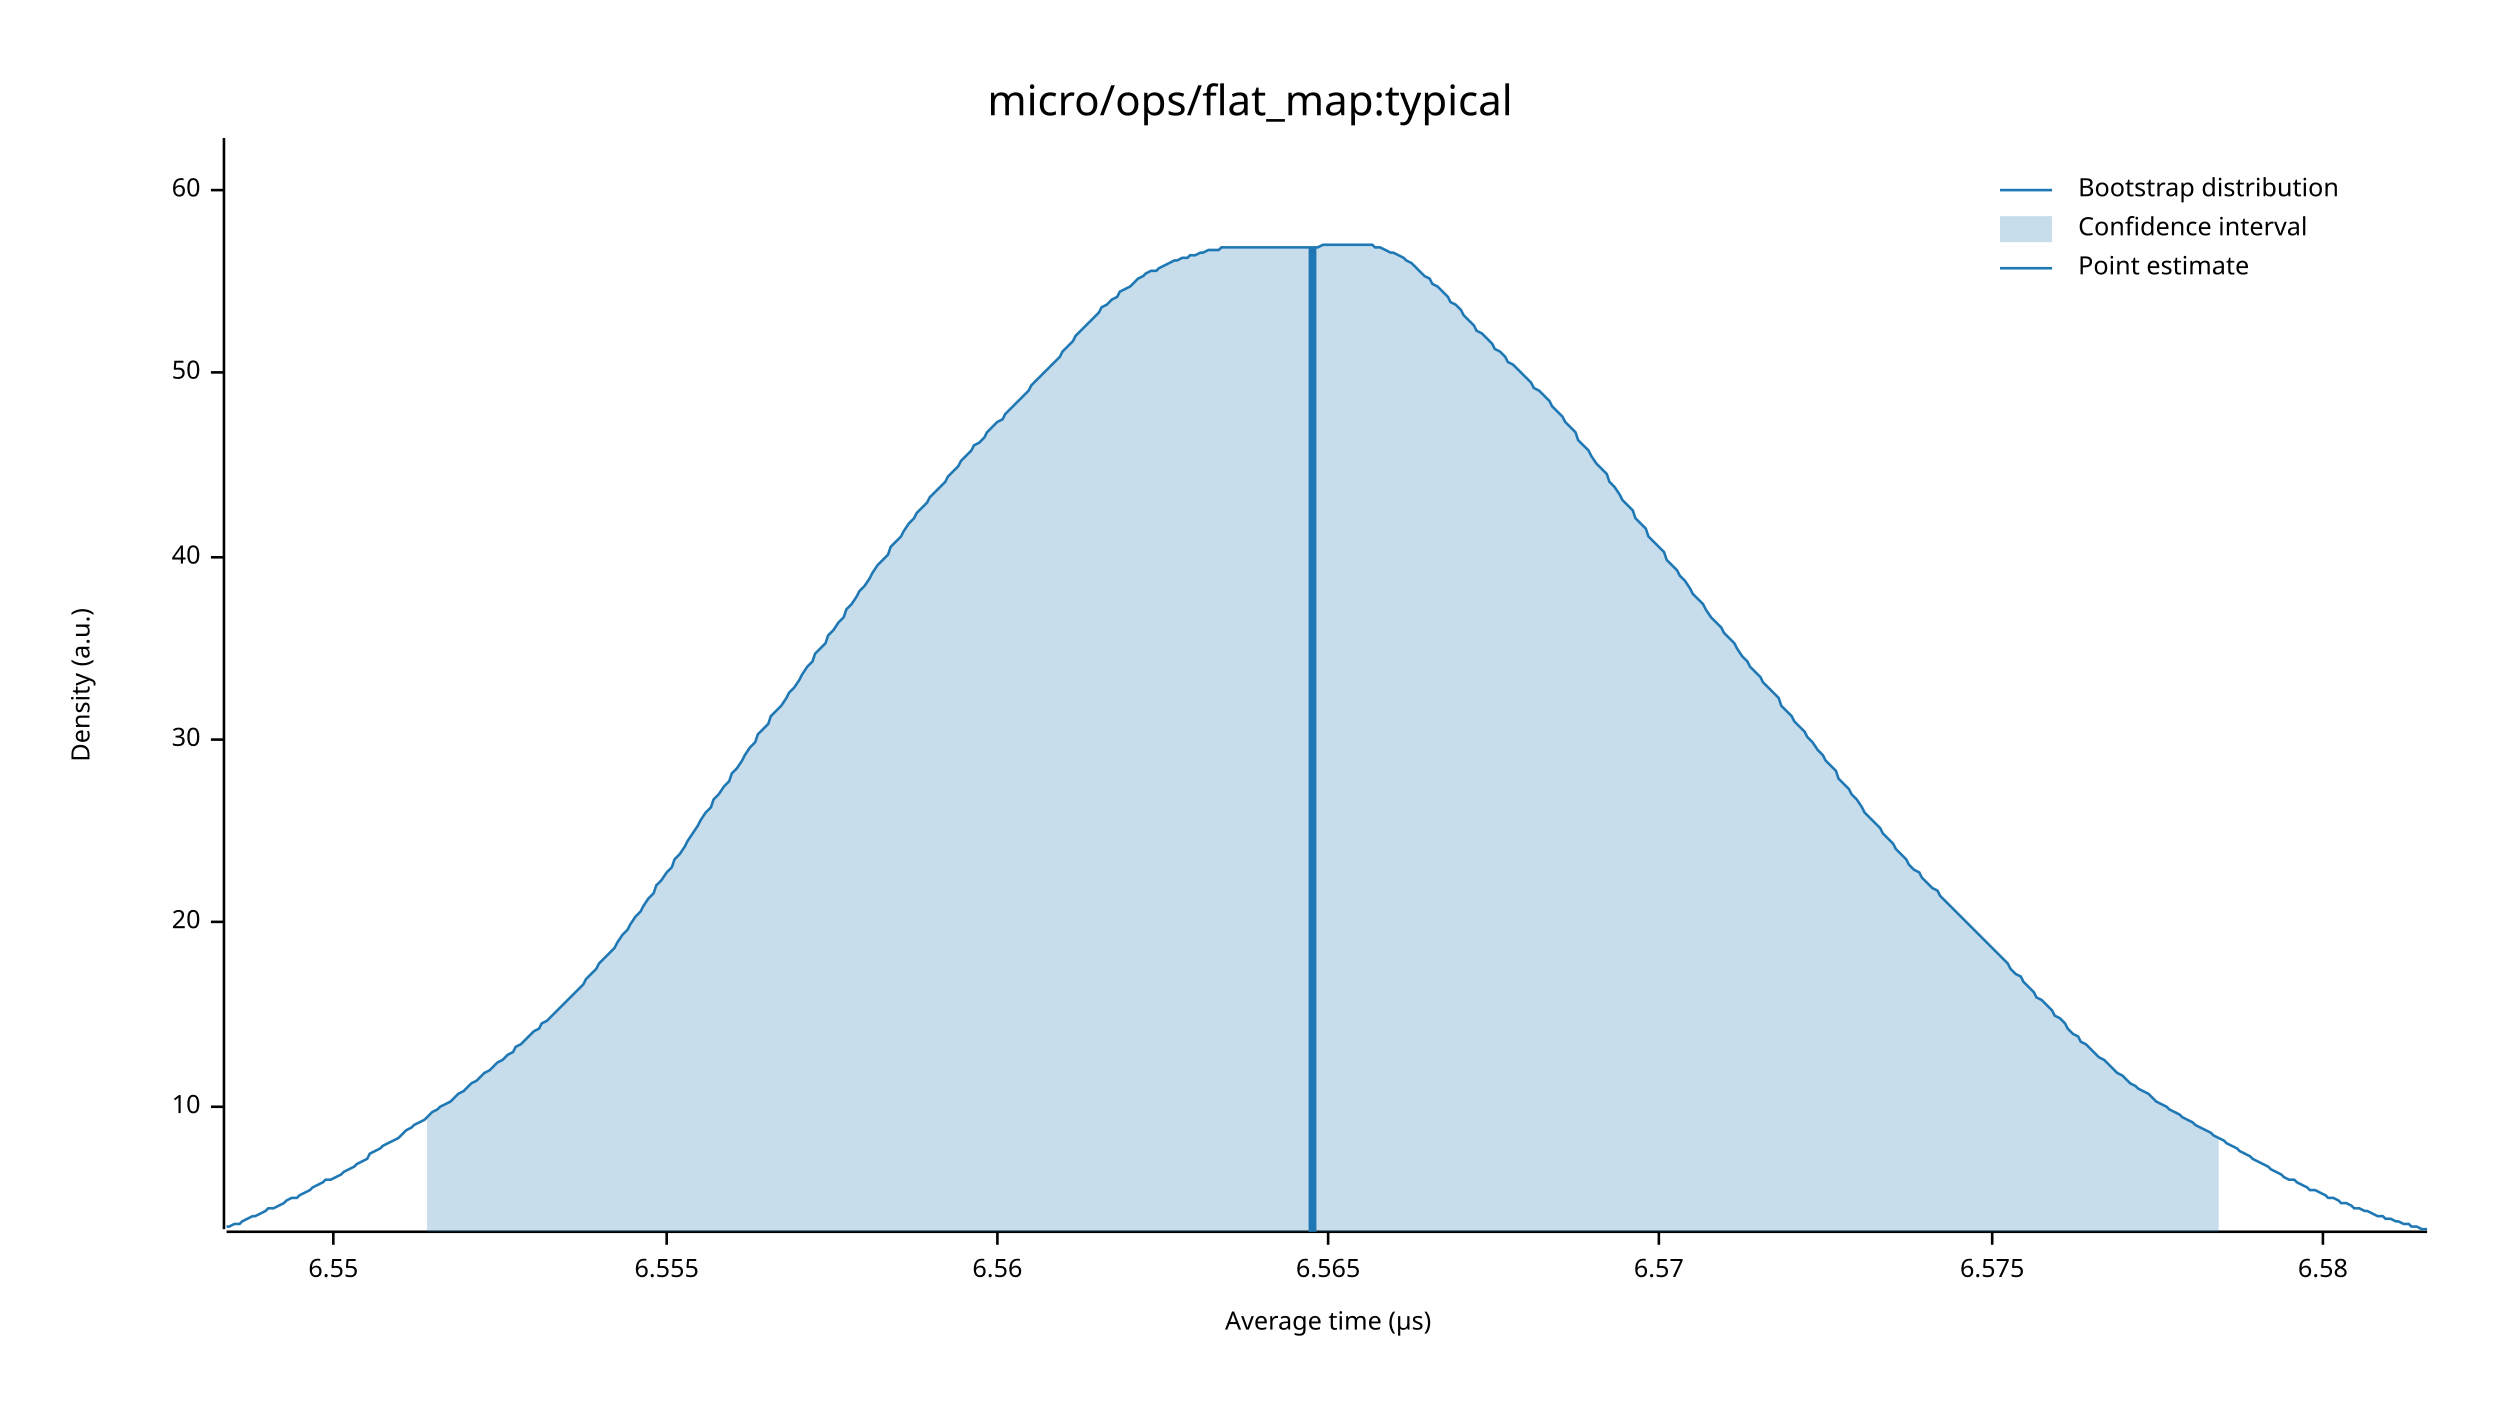
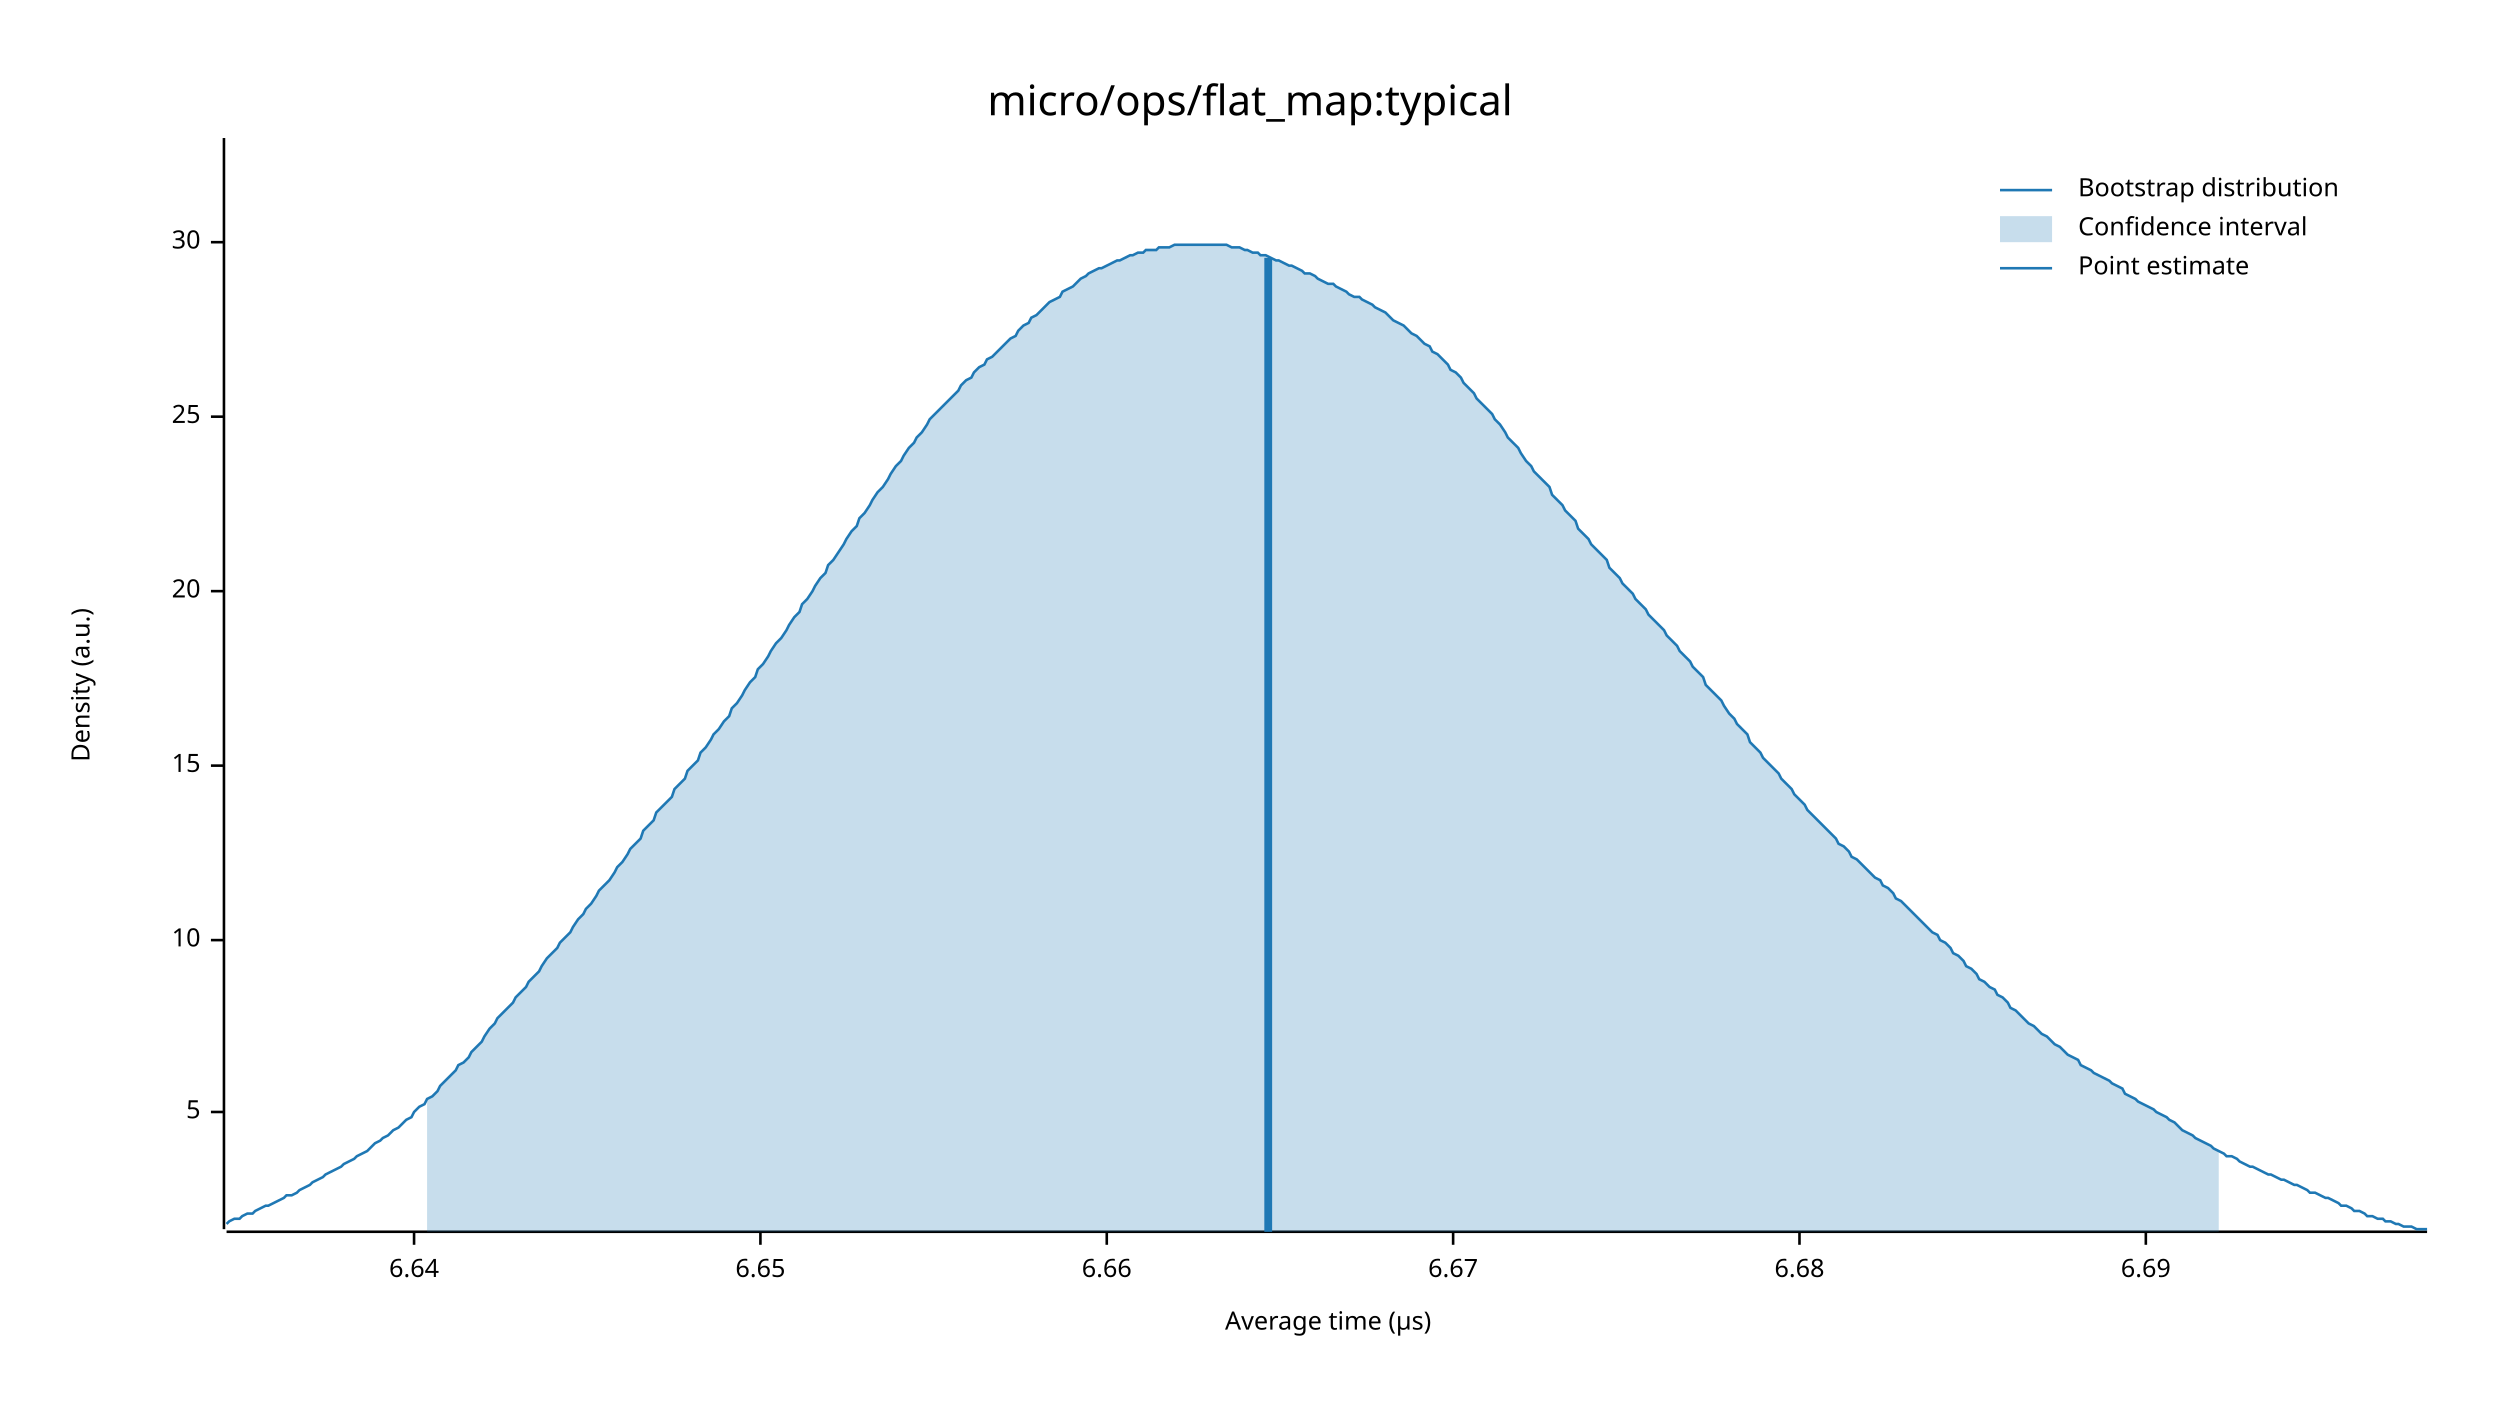
<svg xmlns="http://www.w3.org/2000/svg" width="960" height="540" viewBox="0 0 960 540">
  <text x="480" y="32" dy="0.76em" text-anchor="middle" font-family="sans-serif" font-size="16.129" opacity="1" fill="#000000">
micro/ops/flat_map:typical
</text>
  <text x="27" y="263" dy="0.76em" text-anchor="middle" font-family="sans-serif" font-size="9.677" opacity="1" fill="#000000" transform="rotate(270, 27, 263)">
Density (a.u.)
</text>
  <text x="510" y="513" dy="-0.5ex" text-anchor="middle" font-family="sans-serif" font-size="9.677" opacity="1" fill="#000000">
Average time (µs)
</text>
  <polyline fill="none" opacity="1" stroke="#000000" stroke-width="1" points="86,53 86,472 " />
-   <text x="77" y="425" dy="0.5ex" text-anchor="end" font-family="sans-serif" font-size="9.677" opacity="1" fill="#000000">
+   <text x="77" y="427" dy="0.5ex" text-anchor="end" font-family="sans-serif" font-size="9.677" opacity="1" fill="#000000">
+ 5
+ </text>
+   <polyline fill="none" opacity="1" stroke="#000000" stroke-width="1" points="81,427 86,427 " />
+   <text x="77" y="361" dy="0.5ex" text-anchor="end" font-family="sans-serif" font-size="9.677" opacity="1" fill="#000000">
10
</text>
-   <polyline fill="none" opacity="1" stroke="#000000" stroke-width="1" points="81,425 86,425 " />
-   <text x="77" y="354" dy="0.5ex" text-anchor="end" font-family="sans-serif" font-size="9.677" opacity="1" fill="#000000">
+   <polyline fill="none" opacity="1" stroke="#000000" stroke-width="1" points="81,361 86,361 " />
+   <text x="77" y="294" dy="0.5ex" text-anchor="end" font-family="sans-serif" font-size="9.677" opacity="1" fill="#000000">
+ 15
+ </text>
+   <polyline fill="none" opacity="1" stroke="#000000" stroke-width="1" points="81,294 86,294 " />
+   <text x="77" y="227" dy="0.5ex" text-anchor="end" font-family="sans-serif" font-size="9.677" opacity="1" fill="#000000">
20
</text>
-   <polyline fill="none" opacity="1" stroke="#000000" stroke-width="1" points="81,354 86,354 " />
-   <text x="77" y="284" dy="0.5ex" text-anchor="end" font-family="sans-serif" font-size="9.677" opacity="1" fill="#000000">
+   <polyline fill="none" opacity="1" stroke="#000000" stroke-width="1" points="81,227 86,227 " />
+   <text x="77" y="160" dy="0.5ex" text-anchor="end" font-family="sans-serif" font-size="9.677" opacity="1" fill="#000000">
+ 25
+ </text>
+   <polyline fill="none" opacity="1" stroke="#000000" stroke-width="1" points="81,160 86,160 " />
+   <text x="77" y="93" dy="0.5ex" text-anchor="end" font-family="sans-serif" font-size="9.677" opacity="1" fill="#000000">
30
</text>
-   <polyline fill="none" opacity="1" stroke="#000000" stroke-width="1" points="81,284 86,284 " />
-   <text x="77" y="214" dy="0.5ex" text-anchor="end" font-family="sans-serif" font-size="9.677" opacity="1" fill="#000000">
- 40
+   <polyline fill="none" opacity="1" stroke="#000000" stroke-width="1" points="81,93 86,93 " />
+   <polyline fill="none" opacity="1" stroke="#000000" stroke-width="1" points="87,473 932,473 " />
+   <text x="159" y="483" dy="0.76em" text-anchor="middle" font-family="sans-serif" font-size="9.677" opacity="1" fill="#000000">
+ 6.64
</text>
-   <polyline fill="none" opacity="1" stroke="#000000" stroke-width="1" points="81,214 86,214 " />
-   <text x="77" y="143" dy="0.5ex" text-anchor="end" font-family="sans-serif" font-size="9.677" opacity="1" fill="#000000">
- 50
+   <polyline fill="none" opacity="1" stroke="#000000" stroke-width="1" points="159,473 159,478 " />
+   <text x="292" y="483" dy="0.76em" text-anchor="middle" font-family="sans-serif" font-size="9.677" opacity="1" fill="#000000">
+ 6.65
</text>
-   <polyline fill="none" opacity="1" stroke="#000000" stroke-width="1" points="81,143 86,143 " />
-   <text x="77" y="73" dy="0.5ex" text-anchor="end" font-family="sans-serif" font-size="9.677" opacity="1" fill="#000000">
- 60
+   <polyline fill="none" opacity="1" stroke="#000000" stroke-width="1" points="292,473 292,478 " />
+   <text x="425" y="483" dy="0.76em" text-anchor="middle" font-family="sans-serif" font-size="9.677" opacity="1" fill="#000000">
+ 6.66
</text>
-   <polyline fill="none" opacity="1" stroke="#000000" stroke-width="1" points="81,73 86,73 " />
-   <polyline fill="none" opacity="1" stroke="#000000" stroke-width="1" points="87,473 932,473 " />
-   <text x="128" y="483" dy="0.76em" text-anchor="middle" font-family="sans-serif" font-size="9.677" opacity="1" fill="#000000">
- 6.55
+   <polyline fill="none" opacity="1" stroke="#000000" stroke-width="1" points="425,473 425,478 " />
+   <text x="558" y="483" dy="0.76em" text-anchor="middle" font-family="sans-serif" font-size="9.677" opacity="1" fill="#000000">
+ 6.67
</text>
-   <polyline fill="none" opacity="1" stroke="#000000" stroke-width="1" points="128,473 128,478 " />
-   <text x="256" y="483" dy="0.76em" text-anchor="middle" font-family="sans-serif" font-size="9.677" opacity="1" fill="#000000">
- 6.555
+   <polyline fill="none" opacity="1" stroke="#000000" stroke-width="1" points="558,473 558,478 " />
+   <text x="691" y="483" dy="0.76em" text-anchor="middle" font-family="sans-serif" font-size="9.677" opacity="1" fill="#000000">
+ 6.68
</text>
-   <polyline fill="none" opacity="1" stroke="#000000" stroke-width="1" points="256,473 256,478 " />
-   <text x="383" y="483" dy="0.76em" text-anchor="middle" font-family="sans-serif" font-size="9.677" opacity="1" fill="#000000">
- 6.56
+   <polyline fill="none" opacity="1" stroke="#000000" stroke-width="1" points="691,473 691,478 " />
+   <text x="824" y="483" dy="0.76em" text-anchor="middle" font-family="sans-serif" font-size="9.677" opacity="1" fill="#000000">
+ 6.69
</text>
-   <polyline fill="none" opacity="1" stroke="#000000" stroke-width="1" points="383,473 383,478 " />
-   <text x="510" y="483" dy="0.76em" text-anchor="middle" font-family="sans-serif" font-size="9.677" opacity="1" fill="#000000">
- 6.565
- </text>
-   <polyline fill="none" opacity="1" stroke="#000000" stroke-width="1" points="510,473 510,478 " />
-   <text x="637" y="483" dy="0.76em" text-anchor="middle" font-family="sans-serif" font-size="9.677" opacity="1" fill="#000000">
- 6.57
- </text>
-   <polyline fill="none" opacity="1" stroke="#000000" stroke-width="1" points="637,473 637,478 " />
-   <text x="765" y="483" dy="0.76em" text-anchor="middle" font-family="sans-serif" font-size="9.677" opacity="1" fill="#000000">
- 6.575
- </text>
-   <polyline fill="none" opacity="1" stroke="#000000" stroke-width="1" points="765,473 765,478 " />
-   <text x="892" y="483" dy="0.76em" text-anchor="middle" font-family="sans-serif" font-size="9.677" opacity="1" fill="#000000">
- 6.58
- </text>
-   <polyline fill="none" opacity="1" stroke="#000000" stroke-width="1" points="892,473 892,478 " />
-   <polyline fill="none" opacity="1" stroke="#1F78B4" stroke-width="1" points="87,471 88,471 90,470 92,470 93,469 95,468 97,467 98,467 100,466 102,465 103,464 105,464 107,463 109,462 110,461 112,460 114,460 115,459 117,458 119,457 120,456 122,455 124,454 125,453 127,453 129,452 131,451 132,450 134,449 136,448 137,447 139,446 141,445 142,443 144,442 146,441 147,440 149,439 151,438 153,437 154,436 156,434 158,433 159,432 161,431 163,430 164,429 166,427 168,426 169,425 171,424 173,423 175,421 176,420 178,419 180,417 181,416 183,415 185,413 186,412 188,411 190,409 191,408 193,407 195,405 197,404 198,402 200,401 202,399 203,398 205,396 207,395 208,393 210,392 212,390 214,388 215,387 217,385 219,383 220,382 222,380 224,378 225,376 227,374 229,372 230,370 232,368 234,366 236,364 237,362 239,359 241,357 242,355 244,352 246,350 247,348 249,345 251,343 252,340 254,338 256,335 258,333 259,330 261,328 263,325 264,323 266,320 268,317 269,315 271,312 273,310 274,307 276,305 278,302 280,300 281,297 283,295 285,292 286,290 288,287 290,285 291,282 293,280 295,278 296,275 298,273 300,271 302,268 303,266 305,264 307,261 308,259 310,256 312,254 313,251 315,249 317,247 318,244 320,242 322,239 324,237 325,234 327,232 329,229 330,227 332,225 334,222 335,220 337,217 339,215 341,213 342,210 344,208 346,206 347,204 349,201 351,199 352,197 354,195 356,193 357,191 359,189 361,187 363,185 364,183 366,181 368,179 369,177 371,175 373,173 374,171 376,170 378,168 379,166 381,164 383,162 385,161 386,159 388,157 390,155 391,154 393,152 395,150 396,148 398,146 400,144 401,143 403,141 405,139 407,137 408,135 410,133 412,131 413,129 415,127 417,125 418,124 420,122 422,120 423,118 425,117 427,115 429,114 430,112 432,111 434,110 435,109 437,107 439,106 440,105 442,104 444,104 445,103 447,102 449,101 451,100 452,100 454,99 456,99 457,98 459,98 461,97 462,97 464,96 466,96 468,96 469,95 471,95 473,95 474,95 476,95 478,95 479,95 481,95 483,95 484,95 486,95 488,95 490,95 491,95 493,95 495,95 496,95 498,95 500,95 501,95 503,95 505,95 506,95 508,94 510,94 512,94 513,94 515,94 517,94 518,94 520,94 522,94 523,94 525,94 527,94 528,95 530,95 532,96 534,97 535,97 537,98 539,99 540,100 542,101 544,103 545,104 547,106 549,107 550,109 552,110 554,112 556,114 557,116 559,117 561,119 562,121 564,123 566,125 567,127 569,128 571,130 573,132 574,134 576,135 578,137 579,139 581,140 583,142 584,143 586,145 588,147 589,149 591,150 593,152 595,154 596,156 598,158 600,160 601,162 603,164 605,166 606,169 608,171 610,173 611,175 613,178 615,180 617,182 618,185 620,187 622,190 623,192 625,194 627,196 628,199 630,201 632,203 633,206 635,208 637,210 639,212 640,215 642,217 644,219 645,221 647,223 649,226 650,228 652,230 654,232 655,234 657,237 659,239 661,241 662,243 664,245 666,247 667,249 669,252 671,254 672,256 674,258 676,260 677,262 679,264 681,266 683,268 684,271 686,273 688,275 689,277 691,279 693,281 694,283 696,285 698,288 700,290 701,292 703,294 705,296 706,299 708,301 710,303 711,305 713,307 715,310 716,312 718,314 720,316 722,318 723,320 725,322 727,324 728,326 730,328 732,330 733,332 735,334 737,335 738,337 740,339 742,341 744,342 745,344 747,346 749,348 750,349 752,351 754,353 755,354 757,356 759,358 760,359 762,361 764,363 766,365 767,366 769,368 771,370 772,372 774,374 776,375 777,377 779,379 781,381 782,383 784,384 786,386 788,388 789,390 791,391 793,393 794,395 796,397 798,398 799,400 801,401 803,403 804,404 806,406 808,407 810,409 811,410 813,412 815,413 816,414 818,416 820,417 821,418 823,419 825,420 827,422 828,423 830,424 832,425 833,426 835,427 837,428 838,429 840,430 842,431 843,432 845,433 847,434 849,435 850,436 852,437 854,438 855,439 857,440 859,441 860,442 862,443 864,444 865,445 867,446 869,447 871,448 872,449 874,450 876,451 877,452 879,453 881,453 882,454 884,455 886,456 887,457 889,457 891,458 893,459 894,460 896,460 898,461 899,462 901,462 903,463 904,464 906,464 908,465 909,465 911,466 913,467 915,467 916,468 918,468 920,469 921,469 923,470 925,470 926,471 928,471 930,472 932,472 " />
-   <polygon opacity="0.25" fill="#1F78B4" points="164,429 166,427 168,426 169,425 171,424 173,423 175,421 176,420 178,419 180,417 181,416 183,415 185,413 186,412 188,411 190,409 191,408 193,407 195,405 197,404 198,402 200,401 202,399 203,398 205,396 207,395 208,393 210,392 212,390 214,388 215,387 217,385 219,383 220,382 222,380 224,378 225,376 227,374 229,372 230,370 232,368 234,366 236,364 237,362 239,359 241,357 242,355 244,352 246,350 247,348 249,345 251,343 252,340 254,338 256,335 258,333 259,330 261,328 263,325 264,323 266,320 268,317 269,315 271,312 273,310 274,307 276,305 278,302 280,300 281,297 283,295 285,292 286,290 288,287 290,285 291,282 293,280 295,278 296,275 298,273 300,271 302,268 303,266 305,264 307,261 308,259 310,256 312,254 313,251 315,249 317,247 318,244 320,242 322,239 324,237 325,234 327,232 329,229 330,227 332,225 334,222 335,220 337,217 339,215 341,213 342,210 344,208 346,206 347,204 349,201 351,199 352,197 354,195 356,193 357,191 359,189 361,187 363,185 364,183 366,181 368,179 369,177 371,175 373,173 374,171 376,170 378,168 379,166 381,164 383,162 385,161 386,159 388,157 390,155 391,154 393,152 395,150 396,148 398,146 400,144 401,143 403,141 405,139 407,137 408,135 410,133 412,131 413,129 415,127 417,125 418,124 420,122 422,120 423,118 425,117 427,115 429,114 430,112 432,111 434,110 435,109 437,107 439,106 440,105 442,104 444,104 445,103 447,102 449,101 451,100 452,100 454,99 456,99 457,98 459,98 461,97 462,97 464,96 466,96 468,96 469,95 471,95 473,95 474,95 476,95 478,95 479,95 481,95 483,95 484,95 486,95 488,95 490,95 491,95 493,95 495,95 496,95 498,95 500,95 501,95 503,95 505,95 506,95 508,94 510,94 512,94 513,94 515,94 517,94 518,94 520,94 522,94 523,94 525,94 527,94 528,95 530,95 532,96 534,97 535,97 537,98 539,99 540,100 542,101 544,103 545,104 547,106 549,107 550,109 552,110 554,112 556,114 557,116 559,117 561,119 562,121 564,123 566,125 567,127 569,128 571,130 573,132 574,134 576,135 578,137 579,139 581,140 583,142 584,143 586,145 588,147 589,149 591,150 593,152 595,154 596,156 598,158 600,160 601,162 603,164 605,166 606,169 608,171 610,173 611,175 613,178 615,180 617,182 618,185 620,187 622,190 623,192 625,194 627,196 628,199 630,201 632,203 633,206 635,208 637,210 639,212 640,215 642,217 644,219 645,221 647,223 649,226 650,228 652,230 654,232 655,234 657,237 659,239 661,241 662,243 664,245 666,247 667,249 669,252 671,254 672,256 674,258 676,260 677,262 679,264 681,266 683,268 684,271 686,273 688,275 689,277 691,279 693,281 694,283 696,285 698,288 700,290 701,292 703,294 705,296 706,299 708,301 710,303 711,305 713,307 715,310 716,312 718,314 720,316 722,318 723,320 725,322 727,324 728,326 730,328 732,330 733,332 735,334 737,335 738,337 740,339 742,341 744,342 745,344 747,346 749,348 750,349 752,351 754,353 755,354 757,356 759,358 760,359 762,361 764,363 766,365 767,366 769,368 771,370 772,372 774,374 776,375 777,377 779,379 781,381 782,383 784,384 786,386 788,388 789,390 791,391 793,393 794,395 796,397 798,398 799,400 801,401 803,403 804,404 806,406 808,407 810,409 811,410 813,412 815,413 816,414 818,416 820,417 821,418 823,419 825,420 827,422 828,423 830,424 832,425 833,426 835,427 837,428 838,429 840,430 842,431 843,432 845,433 847,434 849,435 850,436 852,437 852,473 164,473 " />
-   <polyline fill="none" opacity="1" stroke="#1F78B4" stroke-width="3" points="504,473 504,95 " />
+   <polyline fill="none" opacity="1" stroke="#000000" stroke-width="1" points="824,473 824,478 " />
+   <polyline fill="none" opacity="1" stroke="#1F78B4" stroke-width="1" points="87,470 88,469 90,468 92,468 93,467 95,466 97,466 98,465 100,464 102,463 103,463 105,462 107,461 109,460 110,459 112,459 114,458 115,457 117,456 119,455 120,454 122,453 124,452 125,451 127,450 129,449 131,448 132,447 134,446 136,445 137,444 139,443 141,442 142,441 144,439 146,438 147,437 149,436 151,434 153,433 154,432 156,430 158,429 159,427 161,425 163,424 164,422 166,421 168,419 169,417 171,415 173,413 175,411 176,409 178,408 180,406 181,404 183,402 185,400 186,398 188,395 190,393 191,391 193,389 195,387 197,385 198,383 200,381 202,379 203,377 205,375 207,373 208,371 210,368 212,366 214,364 215,362 217,360 219,358 220,356 222,353 224,351 225,349 227,347 229,344 230,342 232,340 234,338 236,335 237,333 239,331 241,328 242,326 244,324 246,322 247,319 249,317 251,315 252,312 254,310 256,308 258,306 259,303 261,301 263,299 264,296 266,294 268,292 269,289 271,287 273,284 274,282 276,280 278,277 280,275 281,272 283,270 285,267 286,265 288,262 290,260 291,257 293,255 295,252 296,250 298,247 300,245 302,242 303,240 305,237 307,235 308,232 310,230 312,227 313,225 315,222 317,220 318,217 320,215 322,212 324,209 325,207 327,204 329,202 330,199 332,197 334,194 335,192 337,189 339,187 341,184 342,182 344,179 346,177 347,175 349,172 351,170 352,168 354,166 356,163 357,161 359,159 361,157 363,155 364,154 366,152 368,150 369,148 371,146 373,145 374,143 376,141 378,140 379,138 381,137 383,135 385,133 386,132 388,130 390,129 391,127 393,125 395,124 396,122 398,121 400,119 401,118 403,116 405,115 407,114 408,112 410,111 412,110 413,109 415,107 417,106 418,105 420,104 422,103 423,103 425,102 427,101 429,100 430,100 432,99 434,98 435,98 437,97 439,97 440,96 442,96 444,96 445,95 447,95 449,95 451,94 452,94 454,94 456,94 457,94 459,94 461,94 462,94 464,94 466,94 468,94 469,94 471,94 473,95 474,95 476,95 478,96 479,96 481,97 483,97 484,98 486,98 488,99 490,100 491,100 493,101 495,102 496,102 498,103 500,104 501,105 503,105 505,106 506,107 508,108 510,109 512,109 513,110 515,111 517,112 518,113 520,114 522,114 523,115 525,116 527,117 528,118 530,119 532,120 534,122 535,123 537,124 539,125 540,126 542,128 544,129 545,130 547,132 549,133 550,135 552,136 554,138 556,140 557,142 559,143 561,145 562,147 564,149 566,151 567,153 569,155 571,157 573,159 574,161 576,163 578,166 579,168 581,170 583,172 584,174 586,177 588,179 589,181 591,183 593,185 595,187 596,190 598,192 600,194 601,196 603,198 605,200 606,203 608,205 610,207 611,209 613,211 615,213 617,215 618,218 620,220 622,222 623,224 625,226 627,228 628,230 630,232 632,234 633,236 635,238 637,240 639,242 640,244 642,246 644,248 645,250 647,252 649,254 650,256 652,258 654,260 655,263 657,265 659,267 661,269 662,271 664,274 666,276 667,278 669,280 671,282 672,285 674,287 676,289 677,291 679,293 681,295 683,297 684,299 686,301 688,303 689,305 691,307 693,309 694,311 696,313 698,315 700,317 701,318 703,320 705,322 706,324 708,325 710,327 711,329 713,330 715,332 716,333 718,335 720,337 722,338 723,340 725,341 727,343 728,345 730,346 732,348 733,349 735,351 737,353 738,354 740,356 742,358 744,359 745,361 747,362 749,364 750,366 752,367 754,369 755,371 757,372 759,374 760,376 762,377 764,379 766,380 767,382 769,383 771,385 772,387 774,388 776,390 777,391 779,393 781,394 782,395 784,397 786,398 788,400 789,401 791,402 793,404 794,405 796,406 798,407 799,409 801,410 803,411 804,412 806,413 808,414 810,415 811,416 813,417 815,418 816,420 818,421 820,422 821,423 823,424 825,425 827,426 828,427 830,428 832,429 833,430 835,431 837,433 838,434 840,435 842,436 843,437 845,438 847,439 849,440 850,441 852,442 854,443 855,444 857,444 859,445 860,446 862,447 864,448 865,448 867,449 869,450 871,451 872,451 874,452 876,453 877,453 879,454 881,455 882,455 884,456 886,457 887,458 889,458 891,459 893,460 894,460 896,461 898,462 899,463 901,463 903,464 904,465 906,465 908,466 909,467 911,467 913,468 915,468 916,469 918,469 920,470 921,470 923,471 925,471 926,471 928,472 930,472 932,472 " />
+   <polygon opacity="0.25" fill="#1F78B4" points="164,422 166,421 168,419 169,417 171,415 173,413 175,411 176,409 178,408 180,406 181,404 183,402 185,400 186,398 188,395 190,393 191,391 193,389 195,387 197,385 198,383 200,381 202,379 203,377 205,375 207,373 208,371 210,368 212,366 214,364 215,362 217,360 219,358 220,356 222,353 224,351 225,349 227,347 229,344 230,342 232,340 234,338 236,335 237,333 239,331 241,328 242,326 244,324 246,322 247,319 249,317 251,315 252,312 254,310 256,308 258,306 259,303 261,301 263,299 264,296 266,294 268,292 269,289 271,287 273,284 274,282 276,280 278,277 280,275 281,272 283,270 285,267 286,265 288,262 290,260 291,257 293,255 295,252 296,250 298,247 300,245 302,242 303,240 305,237 307,235 308,232 310,230 312,227 313,225 315,222 317,220 318,217 320,215 322,212 324,209 325,207 327,204 329,202 330,199 332,197 334,194 335,192 337,189 339,187 341,184 342,182 344,179 346,177 347,175 349,172 351,170 352,168 354,166 356,163 357,161 359,159 361,157 363,155 364,154 366,152 368,150 369,148 371,146 373,145 374,143 376,141 378,140 379,138 381,137 383,135 385,133 386,132 388,130 390,129 391,127 393,125 395,124 396,122 398,121 400,119 401,118 403,116 405,115 407,114 408,112 410,111 412,110 413,109 415,107 417,106 418,105 420,104 422,103 423,103 425,102 427,101 429,100 430,100 432,99 434,98 435,98 437,97 439,97 440,96 442,96 444,96 445,95 447,95 449,95 451,94 452,94 454,94 456,94 457,94 459,94 461,94 462,94 464,94 466,94 468,94 469,94 471,94 473,95 474,95 476,95 478,96 479,96 481,97 483,97 484,98 486,98 488,99 490,100 491,100 493,101 495,102 496,102 498,103 500,104 501,105 503,105 505,106 506,107 508,108 510,109 512,109 513,110 515,111 517,112 518,113 520,114 522,114 523,115 525,116 527,117 528,118 530,119 532,120 534,122 535,123 537,124 539,125 540,126 542,128 544,129 545,130 547,132 549,133 550,135 552,136 554,138 556,140 557,142 559,143 561,145 562,147 564,149 566,151 567,153 569,155 571,157 573,159 574,161 576,163 578,166 579,168 581,170 583,172 584,174 586,177 588,179 589,181 591,183 593,185 595,187 596,190 598,192 600,194 601,196 603,198 605,200 606,203 608,205 610,207 611,209 613,211 615,213 617,215 618,218 620,220 622,222 623,224 625,226 627,228 628,230 630,232 632,234 633,236 635,238 637,240 639,242 640,244 642,246 644,248 645,250 647,252 649,254 650,256 652,258 654,260 655,263 657,265 659,267 661,269 662,271 664,274 666,276 667,278 669,280 671,282 672,285 674,287 676,289 677,291 679,293 681,295 683,297 684,299 686,301 688,303 689,305 691,307 693,309 694,311 696,313 698,315 700,317 701,318 703,320 705,322 706,324 708,325 710,327 711,329 713,330 715,332 716,333 718,335 720,337 722,338 723,340 725,341 727,343 728,345 730,346 732,348 733,349 735,351 737,353 738,354 740,356 742,358 744,359 745,361 747,362 749,364 750,366 752,367 754,369 755,371 757,372 759,374 760,376 762,377 764,379 766,380 767,382 769,383 771,385 772,387 774,388 776,390 777,391 779,393 781,394 782,395 784,397 786,398 788,400 789,401 791,402 793,404 794,405 796,406 798,407 799,409 801,410 803,411 804,412 806,413 808,414 810,415 811,416 813,417 815,418 816,420 818,421 820,422 821,423 823,424 825,425 827,426 828,427 830,428 832,429 833,430 835,431 837,433 838,434 840,435 842,436 843,437 845,438 847,439 849,440 850,441 852,442 852,473 164,473 " />
+   <polyline fill="none" opacity="1" stroke="#1F78B4" stroke-width="3" points="487,473 487,99 " />
  <text x="798" y="68" dy="0.76em" text-anchor="start" font-family="sans-serif" font-size="9.677" opacity="1" fill="#000000">
Bootstrap distribution
</text>
  <text x="798" y="83" dy="0.76em" text-anchor="start" font-family="sans-serif" font-size="9.677" opacity="1" fill="#000000">
Confidence interval
</text>
  <text x="798" y="98" dy="0.76em" text-anchor="start" font-family="sans-serif" font-size="9.677" opacity="1" fill="#000000">
Point estimate
</text>
  <polyline fill="none" opacity="1" stroke="#1F78B4" stroke-width="1" points="768,73 788,73 " />
  <rect x="768" y="83" width="20" height="10" opacity="0.25" fill="#1F78B4" stroke="none" />
  <polyline fill="none" opacity="1" stroke="#1F78B4" stroke-width="1" points="768,103 788,103 " />
</svg>
